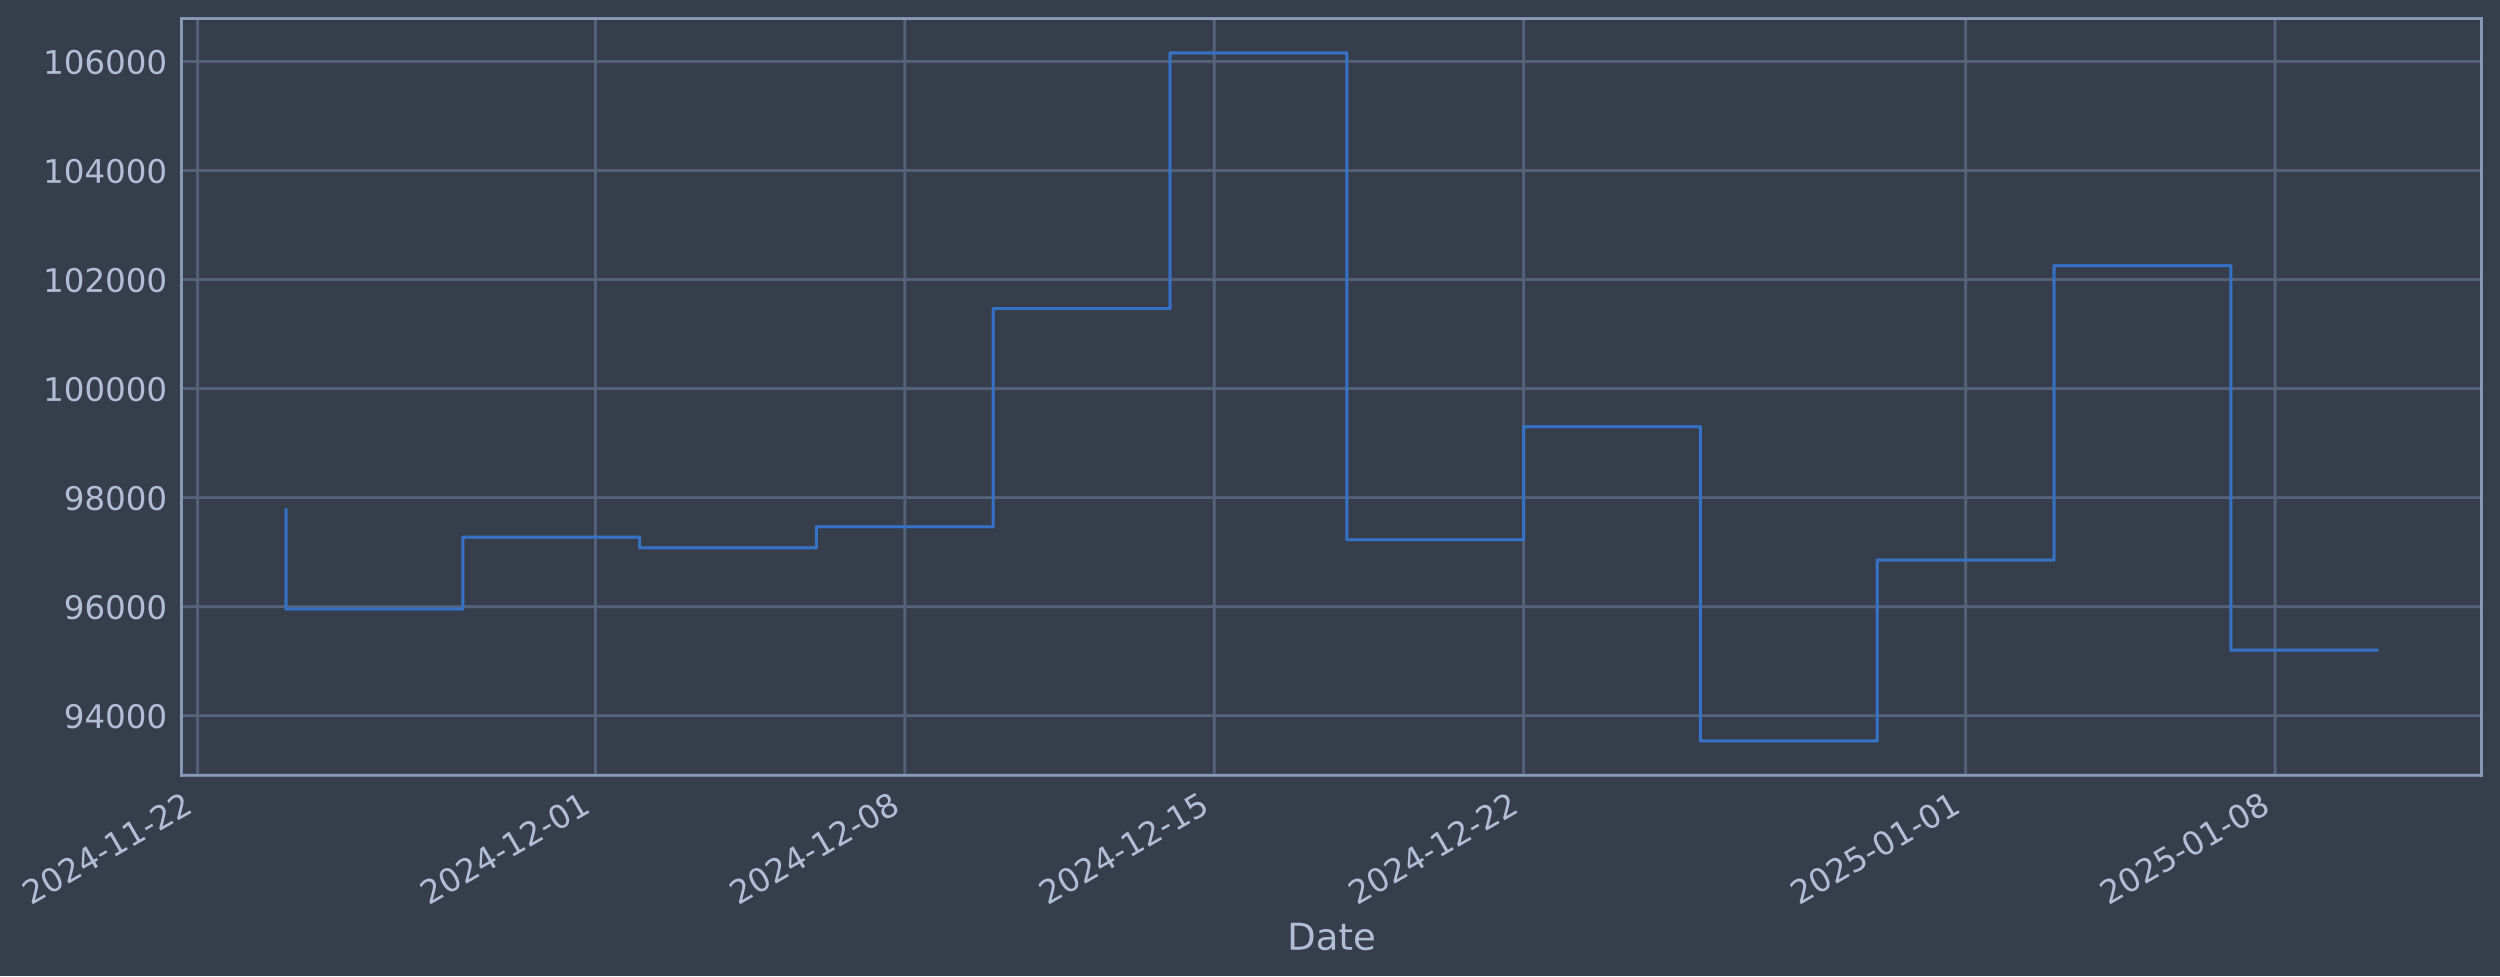
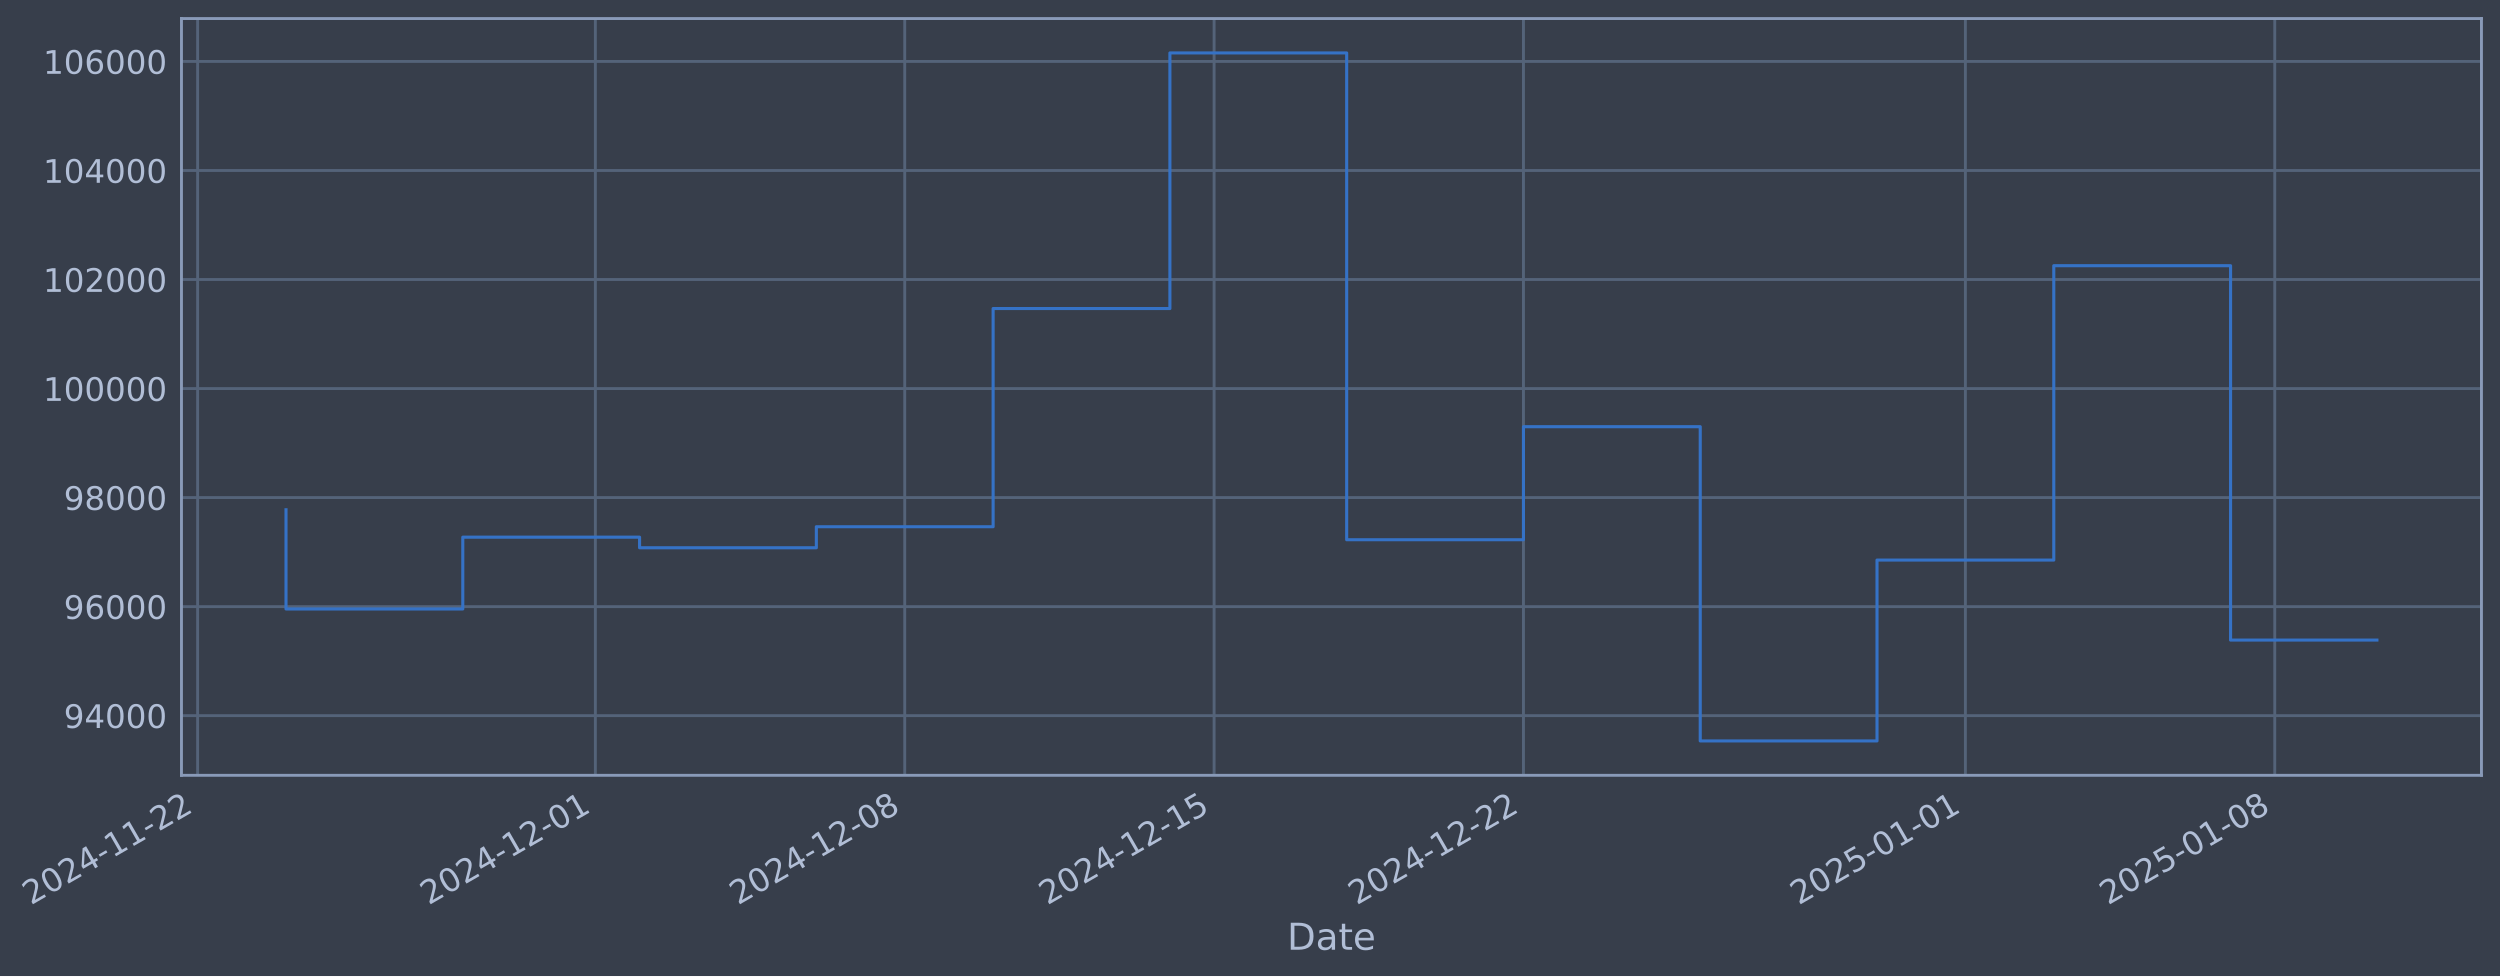
- <svg xmlns="http://www.w3.org/2000/svg" xmlns:xlink="http://www.w3.org/1999/xlink" width="970.446pt" height="378.87pt" viewBox="0 0 970.446 378.87" version="1.1">
+ <svg xmlns="http://www.w3.org/2000/svg" xmlns:xlink="http://www.w3.org/1999/xlink" width="970.441pt" height="378.87pt" viewBox="0 0 970.441 378.87" version="1.1">
  <defs>
    <style type="text/css">*{stroke-linejoin: round; stroke-linecap: butt}</style>
  </defs>
  <g id="figure_1">
    <g id="patch_1">
-       <path d="M 0 378.87  L 970.446 378.87  L 970.446 0  L 0 0  z " style="fill: #373e4b" />
+       <path d="M 0 378.87  L 970.441 378.87  L 970.441 0  L 0 0  z " style="fill: #373e4b" />
    </g>
    <g id="axes_1">
      <g id="patch_2">
-         <path d="M 70.446 300.96  L 963.246 300.96  L 963.246 7.2  L 70.446 7.2  z " style="fill: #373e4b" />
+         <path d="M 70.441 300.96  L 963.241 300.96  L 963.241 7.2  L 70.441 7.2  z " style="fill: #373e4b" />
      </g>
      <g id="matplotlib.axis_1">
        <g id="xtick_1">
          <g id="line2d_1">
-             <path d="M 76.713 300.96  L 76.713 7.2  " clip-path="url(#p24fb0cddb2)" style="fill: none; stroke: #546379; stroke-width: 1.12; stroke-linecap: square" />
+             <path d="M 76.713 300.96  L 76.713 7.2  " clip-path="url(#pd17fe086ea)" style="fill: none; stroke: #546379; stroke-width: 1.12; stroke-linecap: square" />
          </g>
          <g id="line2d_2" />
          <g id="text_1">
            <g style="fill: #b1bed6" transform="translate(11.98702 351.4642) rotate(-30) scale(0.126 -0.126)">
              <defs>
                <path id="DejaVuSans-32" d="M 1228 531  L 3431 531  L 3431 0  L 469 0  L 469 531  Q 828 903 1448 1529  Q 2069 2156 2228 2338  Q 2531 2678 2651 2914  Q 2772 3150 2772 3378  Q 2772 3750 2511 3984  Q 2250 4219 1831 4219  Q 1534 4219 1204 4116  Q 875 4013 500 3803  L 500 4441  Q 881 4594 1212 4672  Q 1544 4750 1819 4750  Q 2544 4750 2975 4387  Q 3406 4025 3406 3419  Q 3406 3131 3298 2873  Q 3191 2616 2906 2266  Q 2828 2175 2409 1742  Q 1991 1309 1228 531  z " transform="scale(0.015625)" />
                <path id="DejaVuSans-30" d="M 2034 4250  Q 1547 4250 1301 3770  Q 1056 3291 1056 2328  Q 1056 1369 1301 889  Q 1547 409 2034 409  Q 2525 409 2770 889  Q 3016 1369 3016 2328  Q 3016 3291 2770 3770  Q 2525 4250 2034 4250  z M 2034 4750  Q 2819 4750 3233 4129  Q 3647 3509 3647 2328  Q 3647 1150 3233 529  Q 2819 -91 2034 -91  Q 1250 -91 836 529  Q 422 1150 422 2328  Q 422 3509 836 4129  Q 1250 4750 2034 4750  z " transform="scale(0.015625)" />
                <path id="DejaVuSans-34" d="M 2419 4116  L 825 1625  L 2419 1625  L 2419 4116  z M 2253 4666  L 3047 4666  L 3047 1625  L 3713 1625  L 3713 1100  L 3047 1100  L 3047 0  L 2419 0  L 2419 1100  L 313 1100  L 313 1709  L 2253 4666  z " transform="scale(0.015625)" />
                <path id="DejaVuSans-2d" d="M 313 2009  L 1997 2009  L 1997 1497  L 313 1497  L 313 2009  z " transform="scale(0.015625)" />
                <path id="DejaVuSans-31" d="M 794 531  L 1825 531  L 1825 4091  L 703 3866  L 703 4441  L 1819 4666  L 2450 4666  L 2450 531  L 3481 531  L 3481 0  L 794 0  L 794 531  z " transform="scale(0.015625)" />
              </defs>
              <use xlink:href="#DejaVuSans-32" />
              <use xlink:href="#DejaVuSans-30" transform="translate(63.62305 0)" />
              <use xlink:href="#DejaVuSans-32" transform="translate(127.2461 0)" />
              <use xlink:href="#DejaVuSans-34" transform="translate(190.8691 0)" />
              <use xlink:href="#DejaVuSans-2d" transform="translate(254.4922 0)" />
              <use xlink:href="#DejaVuSans-31" transform="translate(290.5762 0)" />
              <use xlink:href="#DejaVuSans-31" transform="translate(354.1992 0)" />
              <use xlink:href="#DejaVuSans-2d" transform="translate(417.8223 0)" />
              <use xlink:href="#DejaVuSans-32" transform="translate(453.9062 0)" />
              <use xlink:href="#DejaVuSans-32" transform="translate(517.5293 0)" />
            </g>
          </g>
        </g>
        <g id="xtick_2">
          <g id="line2d_3">
-             <path d="M 231.132 300.96  L 231.132 7.2  " clip-path="url(#p24fb0cddb2)" style="fill: none; stroke: #546379; stroke-width: 1.12; stroke-linecap: square" />
+             <path d="M 231.109 300.96  L 231.109 7.2  " clip-path="url(#pd17fe086ea)" style="fill: none; stroke: #546379; stroke-width: 1.12; stroke-linecap: square" />
          </g>
          <g id="line2d_4" />
          <g id="text_2">
-             <g style="fill: #b1bed6" transform="translate(166.4065 351.4642) rotate(-30) scale(0.126 -0.126)">
+             <g style="fill: #b1bed6" transform="translate(166.3837 351.4642) rotate(-30) scale(0.126 -0.126)">
              <use xlink:href="#DejaVuSans-32" />
              <use xlink:href="#DejaVuSans-30" transform="translate(63.62305 0)" />
              <use xlink:href="#DejaVuSans-32" transform="translate(127.2461 0)" />
              <use xlink:href="#DejaVuSans-34" transform="translate(190.8691 0)" />
              <use xlink:href="#DejaVuSans-2d" transform="translate(254.4922 0)" />
              <use xlink:href="#DejaVuSans-31" transform="translate(290.5762 0)" />
              <use xlink:href="#DejaVuSans-32" transform="translate(354.1992 0)" />
              <use xlink:href="#DejaVuSans-2d" transform="translate(417.8223 0)" />
              <use xlink:href="#DejaVuSans-30" transform="translate(453.9062 0)" />
              <use xlink:href="#DejaVuSans-31" transform="translate(517.5293 0)" />
            </g>
          </g>
        </g>
        <g id="xtick_3">
          <g id="line2d_5">
-             <path d="M 351.236 300.96  L 351.236 7.2  " clip-path="url(#p24fb0cddb2)" style="fill: none; stroke: #546379; stroke-width: 1.12; stroke-linecap: square" />
+             <path d="M 351.195 300.96  L 351.195 7.2  " clip-path="url(#pd17fe086ea)" style="fill: none; stroke: #546379; stroke-width: 1.12; stroke-linecap: square" />
          </g>
          <g id="line2d_6" />
          <g id="text_3">
-             <g style="fill: #b1bed6" transform="translate(286.5105 351.4642) rotate(-30) scale(0.126 -0.126)">
+             <g style="fill: #b1bed6" transform="translate(286.47 351.4642) rotate(-30) scale(0.126 -0.126)">
              <defs>
                <path id="DejaVuSans-38" d="M 2034 2216  Q 1584 2216 1326 1975  Q 1069 1734 1069 1313  Q 1069 891 1326 650  Q 1584 409 2034 409  Q 2484 409 2743 651  Q 3003 894 3003 1313  Q 3003 1734 2745 1975  Q 2488 2216 2034 2216  z M 1403 2484  Q 997 2584 770 2862  Q 544 3141 544 3541  Q 544 4100 942 4425  Q 1341 4750 2034 4750  Q 2731 4750 3128 4425  Q 3525 4100 3525 3541  Q 3525 3141 3298 2862  Q 3072 2584 2669 2484  Q 3125 2378 3379 2068  Q 3634 1759 3634 1313  Q 3634 634 3220 271  Q 2806 -91 2034 -91  Q 1263 -91 848 271  Q 434 634 434 1313  Q 434 1759 690 2068  Q 947 2378 1403 2484  z M 1172 3481  Q 1172 3119 1398 2916  Q 1625 2713 2034 2713  Q 2441 2713 2670 2916  Q 2900 3119 2900 3481  Q 2900 3844 2670 4047  Q 2441 4250 2034 4250  Q 1625 4250 1398 4047  Q 1172 3844 1172 3481  z " transform="scale(0.015625)" />
              </defs>
              <use xlink:href="#DejaVuSans-32" />
              <use xlink:href="#DejaVuSans-30" transform="translate(63.62305 0)" />
              <use xlink:href="#DejaVuSans-32" transform="translate(127.2461 0)" />
              <use xlink:href="#DejaVuSans-34" transform="translate(190.8691 0)" />
              <use xlink:href="#DejaVuSans-2d" transform="translate(254.4922 0)" />
              <use xlink:href="#DejaVuSans-31" transform="translate(290.5762 0)" />
              <use xlink:href="#DejaVuSans-32" transform="translate(354.1992 0)" />
              <use xlink:href="#DejaVuSans-2d" transform="translate(417.8223 0)" />
              <use xlink:href="#DejaVuSans-30" transform="translate(453.9062 0)" />
              <use xlink:href="#DejaVuSans-38" transform="translate(517.5293 0)" />
            </g>
          </g>
        </g>
        <g id="xtick_4">
          <g id="line2d_7">
-             <path d="M 471.34 300.96  L 471.34 7.2  " clip-path="url(#p24fb0cddb2)" style="fill: none; stroke: #546379; stroke-width: 1.12; stroke-linecap: square" />
+             <path d="M 471.282 300.96  L 471.282 7.2  " clip-path="url(#pd17fe086ea)" style="fill: none; stroke: #546379; stroke-width: 1.12; stroke-linecap: square" />
          </g>
          <g id="line2d_8" />
          <g id="text_4">
-             <g style="fill: #b1bed6" transform="translate(406.6146 351.4642) rotate(-30) scale(0.126 -0.126)">
+             <g style="fill: #b1bed6" transform="translate(406.5562 351.4642) rotate(-30) scale(0.126 -0.126)">
              <defs>
                <path id="DejaVuSans-35" d="M 691 4666  L 3169 4666  L 3169 4134  L 1269 4134  L 1269 2991  Q 1406 3038 1543 3061  Q 1681 3084 1819 3084  Q 2600 3084 3056 2656  Q 3513 2228 3513 1497  Q 3513 744 3044 326  Q 2575 -91 1722 -91  Q 1428 -91 1123 -41  Q 819 9 494 109  L 494 744  Q 775 591 1075 516  Q 1375 441 1709 441  Q 2250 441 2565 725  Q 2881 1009 2881 1497  Q 2881 1984 2565 2268  Q 2250 2553 1709 2553  Q 1456 2553 1204 2497  Q 953 2441 691 2322  L 691 4666  z " transform="scale(0.015625)" />
              </defs>
              <use xlink:href="#DejaVuSans-32" />
              <use xlink:href="#DejaVuSans-30" transform="translate(63.62305 0)" />
              <use xlink:href="#DejaVuSans-32" transform="translate(127.2461 0)" />
              <use xlink:href="#DejaVuSans-34" transform="translate(190.8691 0)" />
              <use xlink:href="#DejaVuSans-2d" transform="translate(254.4922 0)" />
              <use xlink:href="#DejaVuSans-31" transform="translate(290.5762 0)" />
              <use xlink:href="#DejaVuSans-32" transform="translate(354.1992 0)" />
              <use xlink:href="#DejaVuSans-2d" transform="translate(417.8223 0)" />
              <use xlink:href="#DejaVuSans-31" transform="translate(453.9062 0)" />
              <use xlink:href="#DejaVuSans-35" transform="translate(517.5293 0)" />
            </g>
          </g>
        </g>
        <g id="xtick_5">
          <g id="line2d_9">
-             <path d="M 591.444 300.96  L 591.444 7.2  " clip-path="url(#p24fb0cddb2)" style="fill: none; stroke: #546379; stroke-width: 1.12; stroke-linecap: square" />
+             <path d="M 591.368 300.96  L 591.368 7.2  " clip-path="url(#pd17fe086ea)" style="fill: none; stroke: #546379; stroke-width: 1.12; stroke-linecap: square" />
          </g>
          <g id="line2d_10" />
          <g id="text_5">
-             <g style="fill: #b1bed6" transform="translate(526.7186 351.4642) rotate(-30) scale(0.126 -0.126)">
+             <g style="fill: #b1bed6" transform="translate(526.6425 351.4642) rotate(-30) scale(0.126 -0.126)">
              <use xlink:href="#DejaVuSans-32" />
              <use xlink:href="#DejaVuSans-30" transform="translate(63.62305 0)" />
              <use xlink:href="#DejaVuSans-32" transform="translate(127.2461 0)" />
              <use xlink:href="#DejaVuSans-34" transform="translate(190.8691 0)" />
              <use xlink:href="#DejaVuSans-2d" transform="translate(254.4922 0)" />
              <use xlink:href="#DejaVuSans-31" transform="translate(290.5762 0)" />
              <use xlink:href="#DejaVuSans-32" transform="translate(354.1992 0)" />
              <use xlink:href="#DejaVuSans-2d" transform="translate(417.8223 0)" />
              <use xlink:href="#DejaVuSans-32" transform="translate(453.9062 0)" />
              <use xlink:href="#DejaVuSans-32" transform="translate(517.5293 0)" />
            </g>
          </g>
        </g>
        <g id="xtick_6">
          <g id="line2d_11">
-             <path d="M 763.021 300.96  L 763.021 7.2  " clip-path="url(#p24fb0cddb2)" style="fill: none; stroke: #546379; stroke-width: 1.12; stroke-linecap: square" />
+             <path d="M 762.92 300.96  L 762.92 7.2  " clip-path="url(#pd17fe086ea)" style="fill: none; stroke: #546379; stroke-width: 1.12; stroke-linecap: square" />
          </g>
          <g id="line2d_12" />
          <g id="text_6">
-             <g style="fill: #b1bed6" transform="translate(698.2958 351.4642) rotate(-30) scale(0.126 -0.126)">
+             <g style="fill: #b1bed6" transform="translate(698.1944 351.4642) rotate(-30) scale(0.126 -0.126)">
              <use xlink:href="#DejaVuSans-32" />
              <use xlink:href="#DejaVuSans-30" transform="translate(63.62305 0)" />
              <use xlink:href="#DejaVuSans-32" transform="translate(127.2461 0)" />
              <use xlink:href="#DejaVuSans-35" transform="translate(190.8691 0)" />
              <use xlink:href="#DejaVuSans-2d" transform="translate(254.4922 0)" />
              <use xlink:href="#DejaVuSans-30" transform="translate(290.5762 0)" />
              <use xlink:href="#DejaVuSans-31" transform="translate(354.1992 0)" />
              <use xlink:href="#DejaVuSans-2d" transform="translate(417.8223 0)" />
              <use xlink:href="#DejaVuSans-30" transform="translate(453.9062 0)" />
              <use xlink:href="#DejaVuSans-31" transform="translate(517.5293 0)" />
            </g>
          </g>
        </g>
        <g id="xtick_7">
          <g id="line2d_13">
-             <path d="M 883.125 300.96  L 883.125 7.2  " clip-path="url(#p24fb0cddb2)" style="fill: none; stroke: #546379; stroke-width: 1.12; stroke-linecap: square" />
+             <path d="M 883.006 300.96  L 883.006 7.2  " clip-path="url(#pd17fe086ea)" style="fill: none; stroke: #546379; stroke-width: 1.12; stroke-linecap: square" />
          </g>
          <g id="line2d_14" />
          <g id="text_7">
-             <g style="fill: #b1bed6" transform="translate(818.3998 351.4642) rotate(-30) scale(0.126 -0.126)">
+             <g style="fill: #b1bed6" transform="translate(818.2807 351.4642) rotate(-30) scale(0.126 -0.126)">
              <use xlink:href="#DejaVuSans-32" />
              <use xlink:href="#DejaVuSans-30" transform="translate(63.62305 0)" />
              <use xlink:href="#DejaVuSans-32" transform="translate(127.2461 0)" />
              <use xlink:href="#DejaVuSans-35" transform="translate(190.8691 0)" />
              <use xlink:href="#DejaVuSans-2d" transform="translate(254.4922 0)" />
              <use xlink:href="#DejaVuSans-30" transform="translate(290.5762 0)" />
              <use xlink:href="#DejaVuSans-31" transform="translate(354.1992 0)" />
              <use xlink:href="#DejaVuSans-2d" transform="translate(417.8223 0)" />
              <use xlink:href="#DejaVuSans-30" transform="translate(453.9062 0)" />
              <use xlink:href="#DejaVuSans-38" transform="translate(517.5293 0)" />
            </g>
          </g>
        </g>
        <g id="text_8">
-           <g style="fill: #b1bed6" transform="translate(499.637 368.6753) scale(0.144 -0.144)">
+           <g style="fill: #b1bed6" transform="translate(499.6319 368.6753) scale(0.144 -0.144)">
            <defs>
              <path id="DejaVuSans-44" d="M 1259 4147  L 1259 519  L 2022 519  Q 2988 519 3436 956  Q 3884 1394 3884 2338  Q 3884 3275 3436 3711  Q 2988 4147 2022 4147  L 1259 4147  z M 628 4666  L 1925 4666  Q 3281 4666 3915 4102  Q 4550 3538 4550 2338  Q 4550 1131 3912 565  Q 3275 0 1925 0  L 628 0  L 628 4666  z " transform="scale(0.015625)" />
              <path id="DejaVuSans-61" d="M 2194 1759  Q 1497 1759 1228 1600  Q 959 1441 959 1056  Q 959 750 1161 570  Q 1363 391 1709 391  Q 2188 391 2477 730  Q 2766 1069 2766 1631  L 2766 1759  L 2194 1759  z M 3341 1997  L 3341 0  L 2766 0  L 2766 531  Q 2569 213 2275 61  Q 1981 -91 1556 -91  Q 1019 -91 701 211  Q 384 513 384 1019  Q 384 1609 779 1909  Q 1175 2209 1959 2209  L 2766 2209  L 2766 2266  Q 2766 2663 2505 2880  Q 2244 3097 1772 3097  Q 1472 3097 1187 3025  Q 903 2953 641 2809  L 641 3341  Q 956 3463 1253 3523  Q 1550 3584 1831 3584  Q 2591 3584 2966 3190  Q 3341 2797 3341 1997  z " transform="scale(0.015625)" />
              <path id="DejaVuSans-74" d="M 1172 4494  L 1172 3500  L 2356 3500  L 2356 3053  L 1172 3053  L 1172 1153  Q 1172 725 1289 603  Q 1406 481 1766 481  L 2356 481  L 2356 0  L 1766 0  Q 1100 0 847 248  Q 594 497 594 1153  L 594 3053  L 172 3053  L 172 3500  L 594 3500  L 594 4494  L 1172 4494  z " transform="scale(0.015625)" />
              <path id="DejaVuSans-65" d="M 3597 1894  L 3597 1613  L 953 1613  Q 991 1019 1311 708  Q 1631 397 2203 397  Q 2534 397 2845 478  Q 3156 559 3463 722  L 3463 178  Q 3153 47 2828 -22  Q 2503 -91 2169 -91  Q 1331 -91 842 396  Q 353 884 353 1716  Q 353 2575 817 3079  Q 1281 3584 2069 3584  Q 2775 3584 3186 3129  Q 3597 2675 3597 1894  z M 3022 2063  Q 3016 2534 2758 2815  Q 2500 3097 2075 3097  Q 1594 3097 1305 2825  Q 1016 2553 972 2059  L 3022 2063  z " transform="scale(0.015625)" />
            </defs>
            <use xlink:href="#DejaVuSans-44" />
            <use xlink:href="#DejaVuSans-61" transform="translate(77.00195 0)" />
            <use xlink:href="#DejaVuSans-74" transform="translate(138.2812 0)" />
            <use xlink:href="#DejaVuSans-65" transform="translate(177.4902 0)" />
          </g>
        </g>
      </g>
      <g id="matplotlib.axis_2">
        <g id="ytick_1">
          <g id="line2d_15">
-             <path d="M 70.446 277.797  L 963.246 277.797  " clip-path="url(#p24fb0cddb2)" style="fill: none; stroke: #546379; stroke-width: 1.12; stroke-linecap: square" />
+             <path d="M 70.441 277.797  L 963.241 277.797  " clip-path="url(#pd17fe086ea)" style="fill: none; stroke: #546379; stroke-width: 1.12; stroke-linecap: square" />
          </g>
          <g id="line2d_16" />
          <g id="text_9">
-             <g style="fill: #b1bed6" transform="translate(24.76239 282.5841) scale(0.126 -0.126)">
+             <g style="fill: #b1bed6" transform="translate(24.75732 282.5841) scale(0.126 -0.126)">
              <defs>
                <path id="DejaVuSans-39" d="M 703 97  L 703 672  Q 941 559 1184 500  Q 1428 441 1663 441  Q 2288 441 2617 861  Q 2947 1281 2994 2138  Q 2813 1869 2534 1725  Q 2256 1581 1919 1581  Q 1219 1581 811 2004  Q 403 2428 403 3163  Q 403 3881 828 4315  Q 1253 4750 1959 4750  Q 2769 4750 3195 4129  Q 3622 3509 3622 2328  Q 3622 1225 3098 567  Q 2575 -91 1691 -91  Q 1453 -91 1209 -44  Q 966 3 703 97  z M 1959 2075  Q 2384 2075 2632 2365  Q 2881 2656 2881 3163  Q 2881 3666 2632 3958  Q 2384 4250 1959 4250  Q 1534 4250 1286 3958  Q 1038 3666 1038 3163  Q 1038 2656 1286 2365  Q 1534 2075 1959 2075  z " transform="scale(0.015625)" />
              </defs>
              <use xlink:href="#DejaVuSans-39" />
              <use xlink:href="#DejaVuSans-34" transform="translate(63.62305 0)" />
              <use xlink:href="#DejaVuSans-30" transform="translate(127.2461 0)" />
              <use xlink:href="#DejaVuSans-30" transform="translate(190.8691 0)" />
              <use xlink:href="#DejaVuSans-30" transform="translate(254.4922 0)" />
            </g>
          </g>
        </g>
        <g id="ytick_2">
          <g id="line2d_17">
-             <path d="M 70.446 235.473  L 963.246 235.473  " clip-path="url(#p24fb0cddb2)" style="fill: none; stroke: #546379; stroke-width: 1.12; stroke-linecap: square" />
+             <path d="M 70.441 235.473  L 963.241 235.473  " clip-path="url(#pd17fe086ea)" style="fill: none; stroke: #546379; stroke-width: 1.12; stroke-linecap: square" />
          </g>
          <g id="line2d_18" />
          <g id="text_10">
-             <g style="fill: #b1bed6" transform="translate(24.76239 240.2602) scale(0.126 -0.126)">
+             <g style="fill: #b1bed6" transform="translate(24.75732 240.2602) scale(0.126 -0.126)">
              <defs>
                <path id="DejaVuSans-36" d="M 2113 2584  Q 1688 2584 1439 2293  Q 1191 2003 1191 1497  Q 1191 994 1439 701  Q 1688 409 2113 409  Q 2538 409 2786 701  Q 3034 994 3034 1497  Q 3034 2003 2786 2293  Q 2538 2584 2113 2584  z M 3366 4563  L 3366 3988  Q 3128 4100 2886 4159  Q 2644 4219 2406 4219  Q 1781 4219 1451 3797  Q 1122 3375 1075 2522  Q 1259 2794 1537 2939  Q 1816 3084 2150 3084  Q 2853 3084 3261 2657  Q 3669 2231 3669 1497  Q 3669 778 3244 343  Q 2819 -91 2113 -91  Q 1303 -91 875 529  Q 447 1150 447 2328  Q 447 3434 972 4092  Q 1497 4750 2381 4750  Q 2619 4750 2861 4703  Q 3103 4656 3366 4563  z " transform="scale(0.015625)" />
              </defs>
              <use xlink:href="#DejaVuSans-39" />
              <use xlink:href="#DejaVuSans-36" transform="translate(63.62305 0)" />
              <use xlink:href="#DejaVuSans-30" transform="translate(127.2461 0)" />
              <use xlink:href="#DejaVuSans-30" transform="translate(190.8691 0)" />
              <use xlink:href="#DejaVuSans-30" transform="translate(254.4922 0)" />
            </g>
          </g>
        </g>
        <g id="ytick_3">
          <g id="line2d_19">
-             <path d="M 70.446 193.149  L 963.246 193.149  " clip-path="url(#p24fb0cddb2)" style="fill: none; stroke: #546379; stroke-width: 1.12; stroke-linecap: square" />
+             <path d="M 70.441 193.149  L 963.241 193.149  " clip-path="url(#pd17fe086ea)" style="fill: none; stroke: #546379; stroke-width: 1.12; stroke-linecap: square" />
          </g>
          <g id="line2d_20" />
          <g id="text_11">
-             <g style="fill: #b1bed6" transform="translate(24.76239 197.9364) scale(0.126 -0.126)">
+             <g style="fill: #b1bed6" transform="translate(24.75732 197.9364) scale(0.126 -0.126)">
              <use xlink:href="#DejaVuSans-39" />
              <use xlink:href="#DejaVuSans-38" transform="translate(63.62305 0)" />
              <use xlink:href="#DejaVuSans-30" transform="translate(127.2461 0)" />
              <use xlink:href="#DejaVuSans-30" transform="translate(190.8691 0)" />
              <use xlink:href="#DejaVuSans-30" transform="translate(254.4922 0)" />
            </g>
          </g>
        </g>
        <g id="ytick_4">
          <g id="line2d_21">
-             <path d="M 70.446 150.826  L 963.246 150.826  " clip-path="url(#p24fb0cddb2)" style="fill: none; stroke: #546379; stroke-width: 1.12; stroke-linecap: square" />
+             <path d="M 70.441 150.826  L 963.241 150.826  " clip-path="url(#pd17fe086ea)" style="fill: none; stroke: #546379; stroke-width: 1.12; stroke-linecap: square" />
          </g>
          <g id="line2d_22" />
          <g id="text_12">
-             <g style="fill: #b1bed6" transform="translate(16.74564 155.6126) scale(0.126 -0.126)">
+             <g style="fill: #b1bed6" transform="translate(16.74057 155.6126) scale(0.126 -0.126)">
              <use xlink:href="#DejaVuSans-31" />
              <use xlink:href="#DejaVuSans-30" transform="translate(63.62305 0)" />
              <use xlink:href="#DejaVuSans-30" transform="translate(127.2461 0)" />
              <use xlink:href="#DejaVuSans-30" transform="translate(190.8691 0)" />
              <use xlink:href="#DejaVuSans-30" transform="translate(254.4922 0)" />
              <use xlink:href="#DejaVuSans-30" transform="translate(318.1152 0)" />
            </g>
          </g>
        </g>
        <g id="ytick_5">
          <g id="line2d_23">
-             <path d="M 70.446 108.502  L 963.246 108.502  " clip-path="url(#p24fb0cddb2)" style="fill: none; stroke: #546379; stroke-width: 1.12; stroke-linecap: square" />
+             <path d="M 70.441 108.502  L 963.241 108.502  " clip-path="url(#pd17fe086ea)" style="fill: none; stroke: #546379; stroke-width: 1.12; stroke-linecap: square" />
          </g>
          <g id="line2d_24" />
          <g id="text_13">
-             <g style="fill: #b1bed6" transform="translate(16.74564 113.2888) scale(0.126 -0.126)">
+             <g style="fill: #b1bed6" transform="translate(16.74057 113.2888) scale(0.126 -0.126)">
              <use xlink:href="#DejaVuSans-31" />
              <use xlink:href="#DejaVuSans-30" transform="translate(63.62305 0)" />
              <use xlink:href="#DejaVuSans-32" transform="translate(127.2461 0)" />
              <use xlink:href="#DejaVuSans-30" transform="translate(190.8691 0)" />
              <use xlink:href="#DejaVuSans-30" transform="translate(254.4922 0)" />
              <use xlink:href="#DejaVuSans-30" transform="translate(318.1152 0)" />
            </g>
          </g>
        </g>
        <g id="ytick_6">
          <g id="line2d_25">
-             <path d="M 70.446 66.178  L 963.246 66.178  " clip-path="url(#p24fb0cddb2)" style="fill: none; stroke: #546379; stroke-width: 1.12; stroke-linecap: square" />
+             <path d="M 70.441 66.178  L 963.241 66.178  " clip-path="url(#pd17fe086ea)" style="fill: none; stroke: #546379; stroke-width: 1.12; stroke-linecap: square" />
          </g>
          <g id="line2d_26" />
          <g id="text_14">
-             <g style="fill: #b1bed6" transform="translate(16.74564 70.96502) scale(0.126 -0.126)">
+             <g style="fill: #b1bed6" transform="translate(16.74057 70.96502) scale(0.126 -0.126)">
              <use xlink:href="#DejaVuSans-31" />
              <use xlink:href="#DejaVuSans-30" transform="translate(63.62305 0)" />
              <use xlink:href="#DejaVuSans-34" transform="translate(127.2461 0)" />
              <use xlink:href="#DejaVuSans-30" transform="translate(190.8691 0)" />
              <use xlink:href="#DejaVuSans-30" transform="translate(254.4922 0)" />
              <use xlink:href="#DejaVuSans-30" transform="translate(318.1152 0)" />
            </g>
          </g>
        </g>
        <g id="ytick_7">
          <g id="line2d_27">
-             <path d="M 70.446 23.854  L 963.246 23.854  " clip-path="url(#p24fb0cddb2)" style="fill: none; stroke: #546379; stroke-width: 1.12; stroke-linecap: square" />
+             <path d="M 70.441 23.854  L 963.241 23.854  " clip-path="url(#pd17fe086ea)" style="fill: none; stroke: #546379; stroke-width: 1.12; stroke-linecap: square" />
          </g>
          <g id="line2d_28" />
          <g id="text_15">
-             <g style="fill: #b1bed6" transform="translate(16.74564 28.64121) scale(0.126 -0.126)">
+             <g style="fill: #b1bed6" transform="translate(16.74057 28.64121) scale(0.126 -0.126)">
              <use xlink:href="#DejaVuSans-31" />
              <use xlink:href="#DejaVuSans-30" transform="translate(63.62305 0)" />
              <use xlink:href="#DejaVuSans-36" transform="translate(127.2461 0)" />
              <use xlink:href="#DejaVuSans-30" transform="translate(190.8691 0)" />
              <use xlink:href="#DejaVuSans-30" transform="translate(254.4922 0)" />
              <use xlink:href="#DejaVuSans-30" transform="translate(318.1152 0)" />
            </g>
          </g>
        </g>
      </g>
      <g id="line2d_29">
-         <path d="M 111.028 197.87  L 111.028 236.383  L 179.659 236.383  L 179.659 208.521  L 248.29 208.521  L 248.29 212.628  L 316.921 212.628  L 316.921 204.459  L 385.551 204.459  L 385.551 119.77  L 454.182 119.77  L 454.182 20.553  L 522.813 20.553  L 522.813 209.517  L 591.444 209.517  L 591.444 165.636  L 660.075 165.636  L 660.075 287.607  L 728.706 287.607  L 728.706 217.409  L 797.337 217.409  L 797.337 103.141  L 865.968 103.141  L 865.968 252.378  L 922.664 252.378  " clip-path="url(#p24fb0cddb2)" style="fill: none; stroke: #3572c6; stroke-width: 1.2; stroke-linecap: square" />
+         <path d="M 111.023 197.87  L 111.023 236.383  L 179.644 236.383  L 179.644 208.521  L 248.264 208.521  L 248.264 212.628  L 316.885 212.628  L 316.885 204.459  L 385.506 204.459  L 385.506 119.77  L 454.127 119.77  L 454.127 20.553  L 522.747 20.553  L 522.747 209.517  L 591.368 209.517  L 591.368 165.636  L 659.989 165.636  L 659.989 287.607  L 728.61 287.607  L 728.61 217.409  L 797.23 217.409  L 797.23 103.141  L 865.851 103.141  L 865.851 248.466  L 922.659 248.466  " clip-path="url(#pd17fe086ea)" style="fill: none; stroke: #3572c6; stroke-width: 1.2; stroke-linecap: square" />
      </g>
      <g id="patch_3">
-         <path d="M 70.446 300.96  L 70.446 7.2  " style="fill: none; stroke: #899ab8; stroke-width: 1.12; stroke-linejoin: miter; stroke-linecap: square" />
+         <path d="M 70.441 300.96  L 70.441 7.2  " style="fill: none; stroke: #899ab8; stroke-width: 1.12; stroke-linejoin: miter; stroke-linecap: square" />
      </g>
      <g id="patch_4">
-         <path d="M 963.246 300.96  L 963.246 7.2  " style="fill: none; stroke: #899ab8; stroke-width: 1.12; stroke-linejoin: miter; stroke-linecap: square" />
+         <path d="M 963.241 300.96  L 963.241 7.2  " style="fill: none; stroke: #899ab8; stroke-width: 1.12; stroke-linejoin: miter; stroke-linecap: square" />
      </g>
      <g id="patch_5">
-         <path d="M 70.446 300.96  L 963.246 300.96  " style="fill: none; stroke: #899ab8; stroke-width: 1.12; stroke-linejoin: miter; stroke-linecap: square" />
+         <path d="M 70.441 300.96  L 963.241 300.96  " style="fill: none; stroke: #899ab8; stroke-width: 1.12; stroke-linejoin: miter; stroke-linecap: square" />
      </g>
      <g id="patch_6">
-         <path d="M 70.446 7.2  L 963.246 7.2  " style="fill: none; stroke: #899ab8; stroke-width: 1.12; stroke-linejoin: miter; stroke-linecap: square" />
+         <path d="M 70.441 7.2  L 963.241 7.2  " style="fill: none; stroke: #899ab8; stroke-width: 1.12; stroke-linejoin: miter; stroke-linecap: square" />
      </g>
    </g>
  </g>
  <defs>
-     <clipPath id="p24fb0cddb2">
-       <rect x="70.446" y="7.2" width="892.8" height="293.76" />
+     <clipPath id="pd17fe086ea">
+       <rect x="70.441" y="7.2" width="892.8" height="293.76" />
    </clipPath>
  </defs>
</svg>
